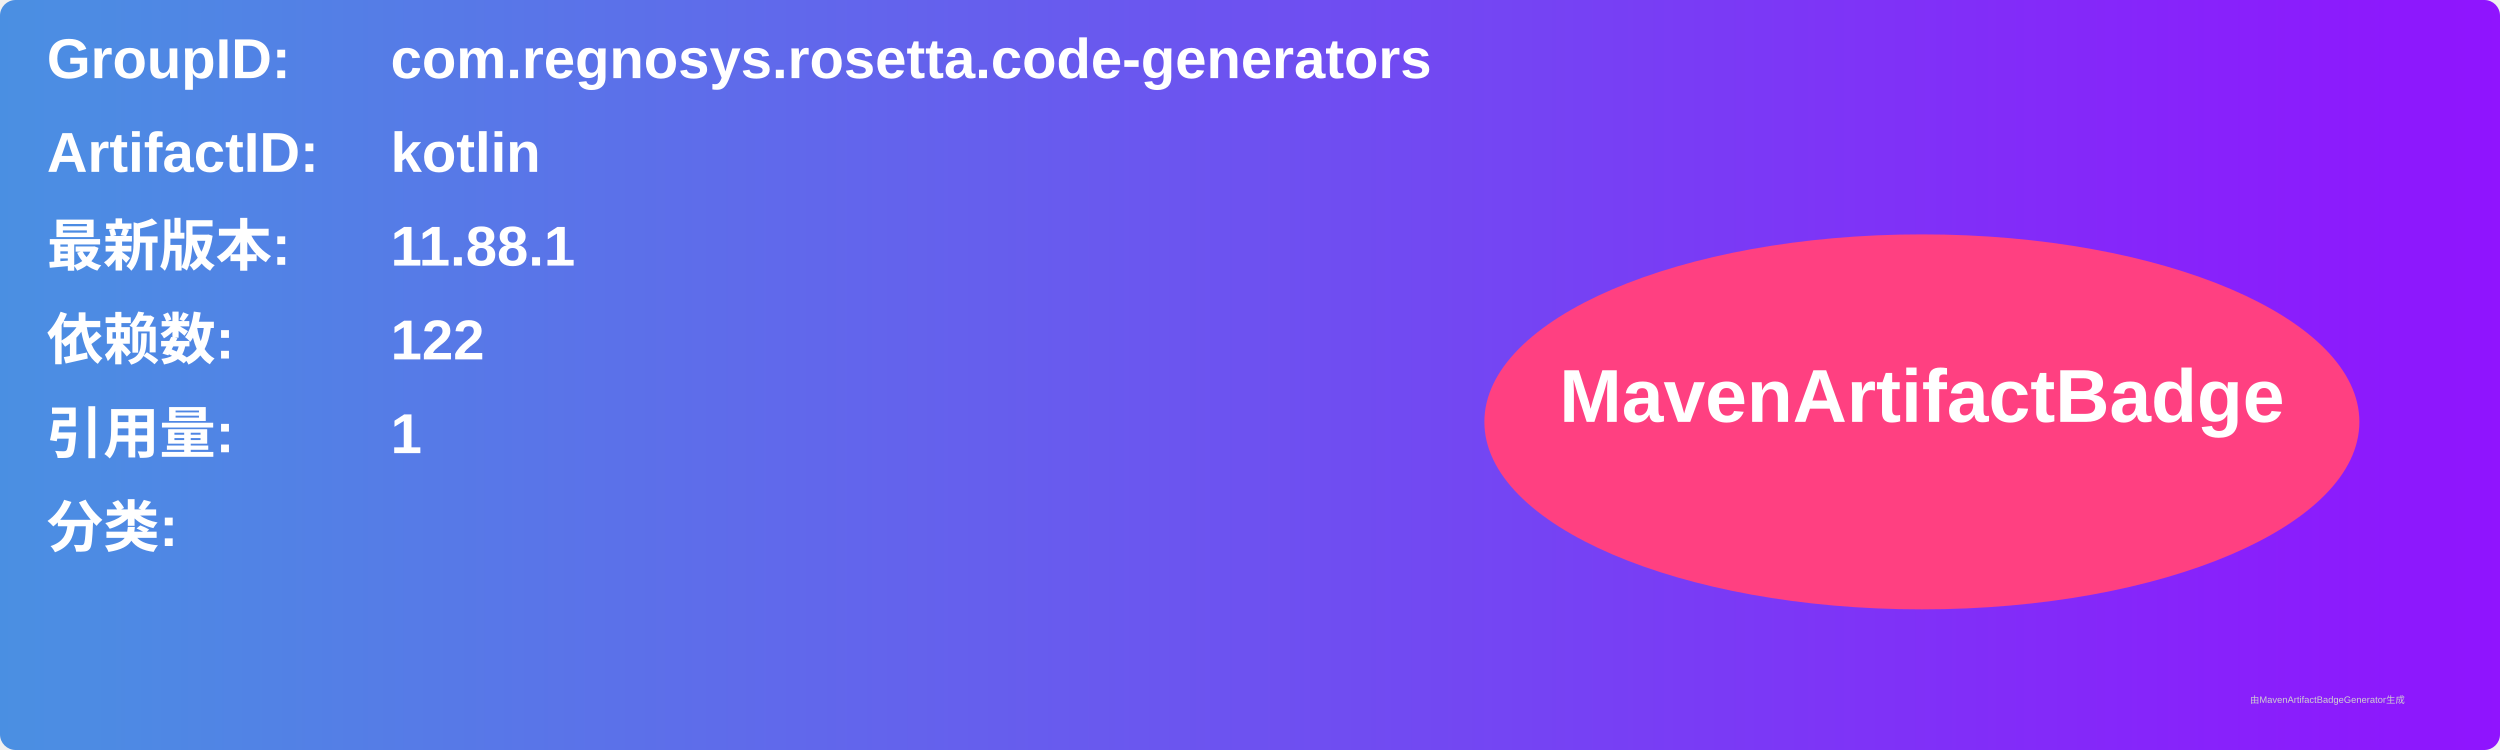
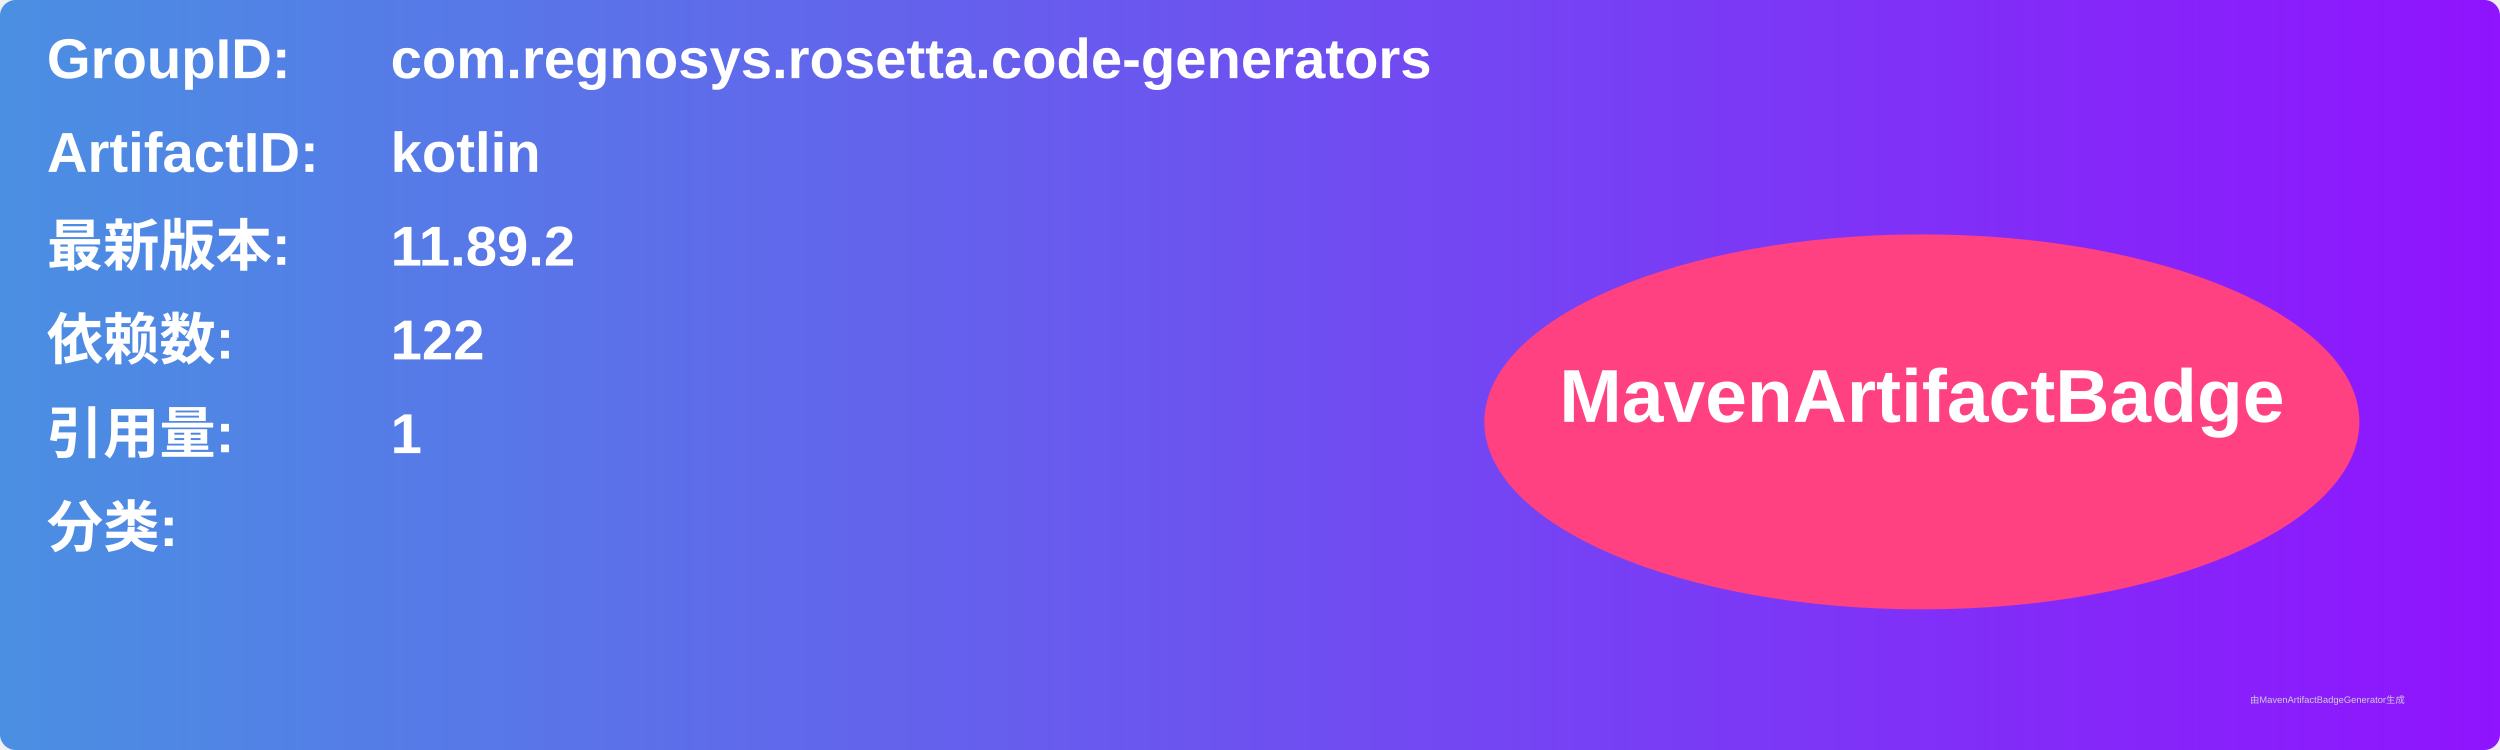
<svg xmlns="http://www.w3.org/2000/svg" width="800" height="240" viewBox="0 0 800 240">
  <linearGradient id="grad" x1="0%" y1="0%" x2="100%" y2="0%">
    <stop offset="0%" stop-color="#4a90e2" />
    <stop offset="100%" stop-color="#9013fe" />
  </linearGradient>
  <rect width="100%" height="100%" rx="5" ry="5" fill="url(#grad)" />
  <g transform="translate(15, 15)">
    <text x="0" y="10" font-family="Arial" font-size="18" fill="white" font-weight="bold" width="260">GroupID:</text>
    <text x="110" y="10" font-family="Arial" font-size="18" fill="white" font-weight="bold" width="460">com.regnosys.rosetta.code-generators</text>
    <text x="0" y="40" font-family="Arial" font-size="18" fill="white" font-weight="bold" width="260">ArtifactID:</text>
    <text x="110" y="40" font-family="Arial" font-size="18" fill="white" font-weight="bold" width="460">kotlin</text>
    <text x="0" y="70" font-family="Arial" font-size="18" fill="white" font-weight="bold">最新版本:</text>
    <text x="110" y="70" font-family="Arial" font-size="18" fill="white" font-weight="bold">
-       <tspan font-weight="bold">11.88.1</tspan>
+       <tspan font-weight="bold">11.89.2</tspan>
    </text>
    <text x="0" y="100" font-family="Arial" font-size="18" fill="white" font-weight="bold">依赖数: </text>
    <text x="110" y="100" font-family="Arial" font-size="18" fill="white">
      <tspan font-weight="bold">122</tspan>
    </text>
    <text x="0" y="130" font-family="Arial" font-size="18" fill="white" font-weight="bold">引用量: </text>
    <text x="110" y="130" font-family="Arial" font-size="18" fill="white">
      <tspan font-weight="bold">1</tspan>
    </text>
    <text x="0" y="160" font-family="Arial" font-size="18" fill="white" font-weight="bold">分类:</text>
    <text x="10" y="190" font-family="Arial" font-size="10" fill="white">
      <tspan font-weight="bold" />
    </text>
    <ellipse cx="600" cy="120" rx="140" ry="60" fill="#ff4081" />
    <text x="600" y="120" text-anchor="middle" font-family="Arial" font-size="24" fill="white" font-weight="bold">MavenArtifactBadge</text>
  </g>
  <text x="720" y="225" font-family="Arial" font-size="3" fill="#d0d0d0">由MavenArtifactBadgeGenerator生成</text>
</svg>
